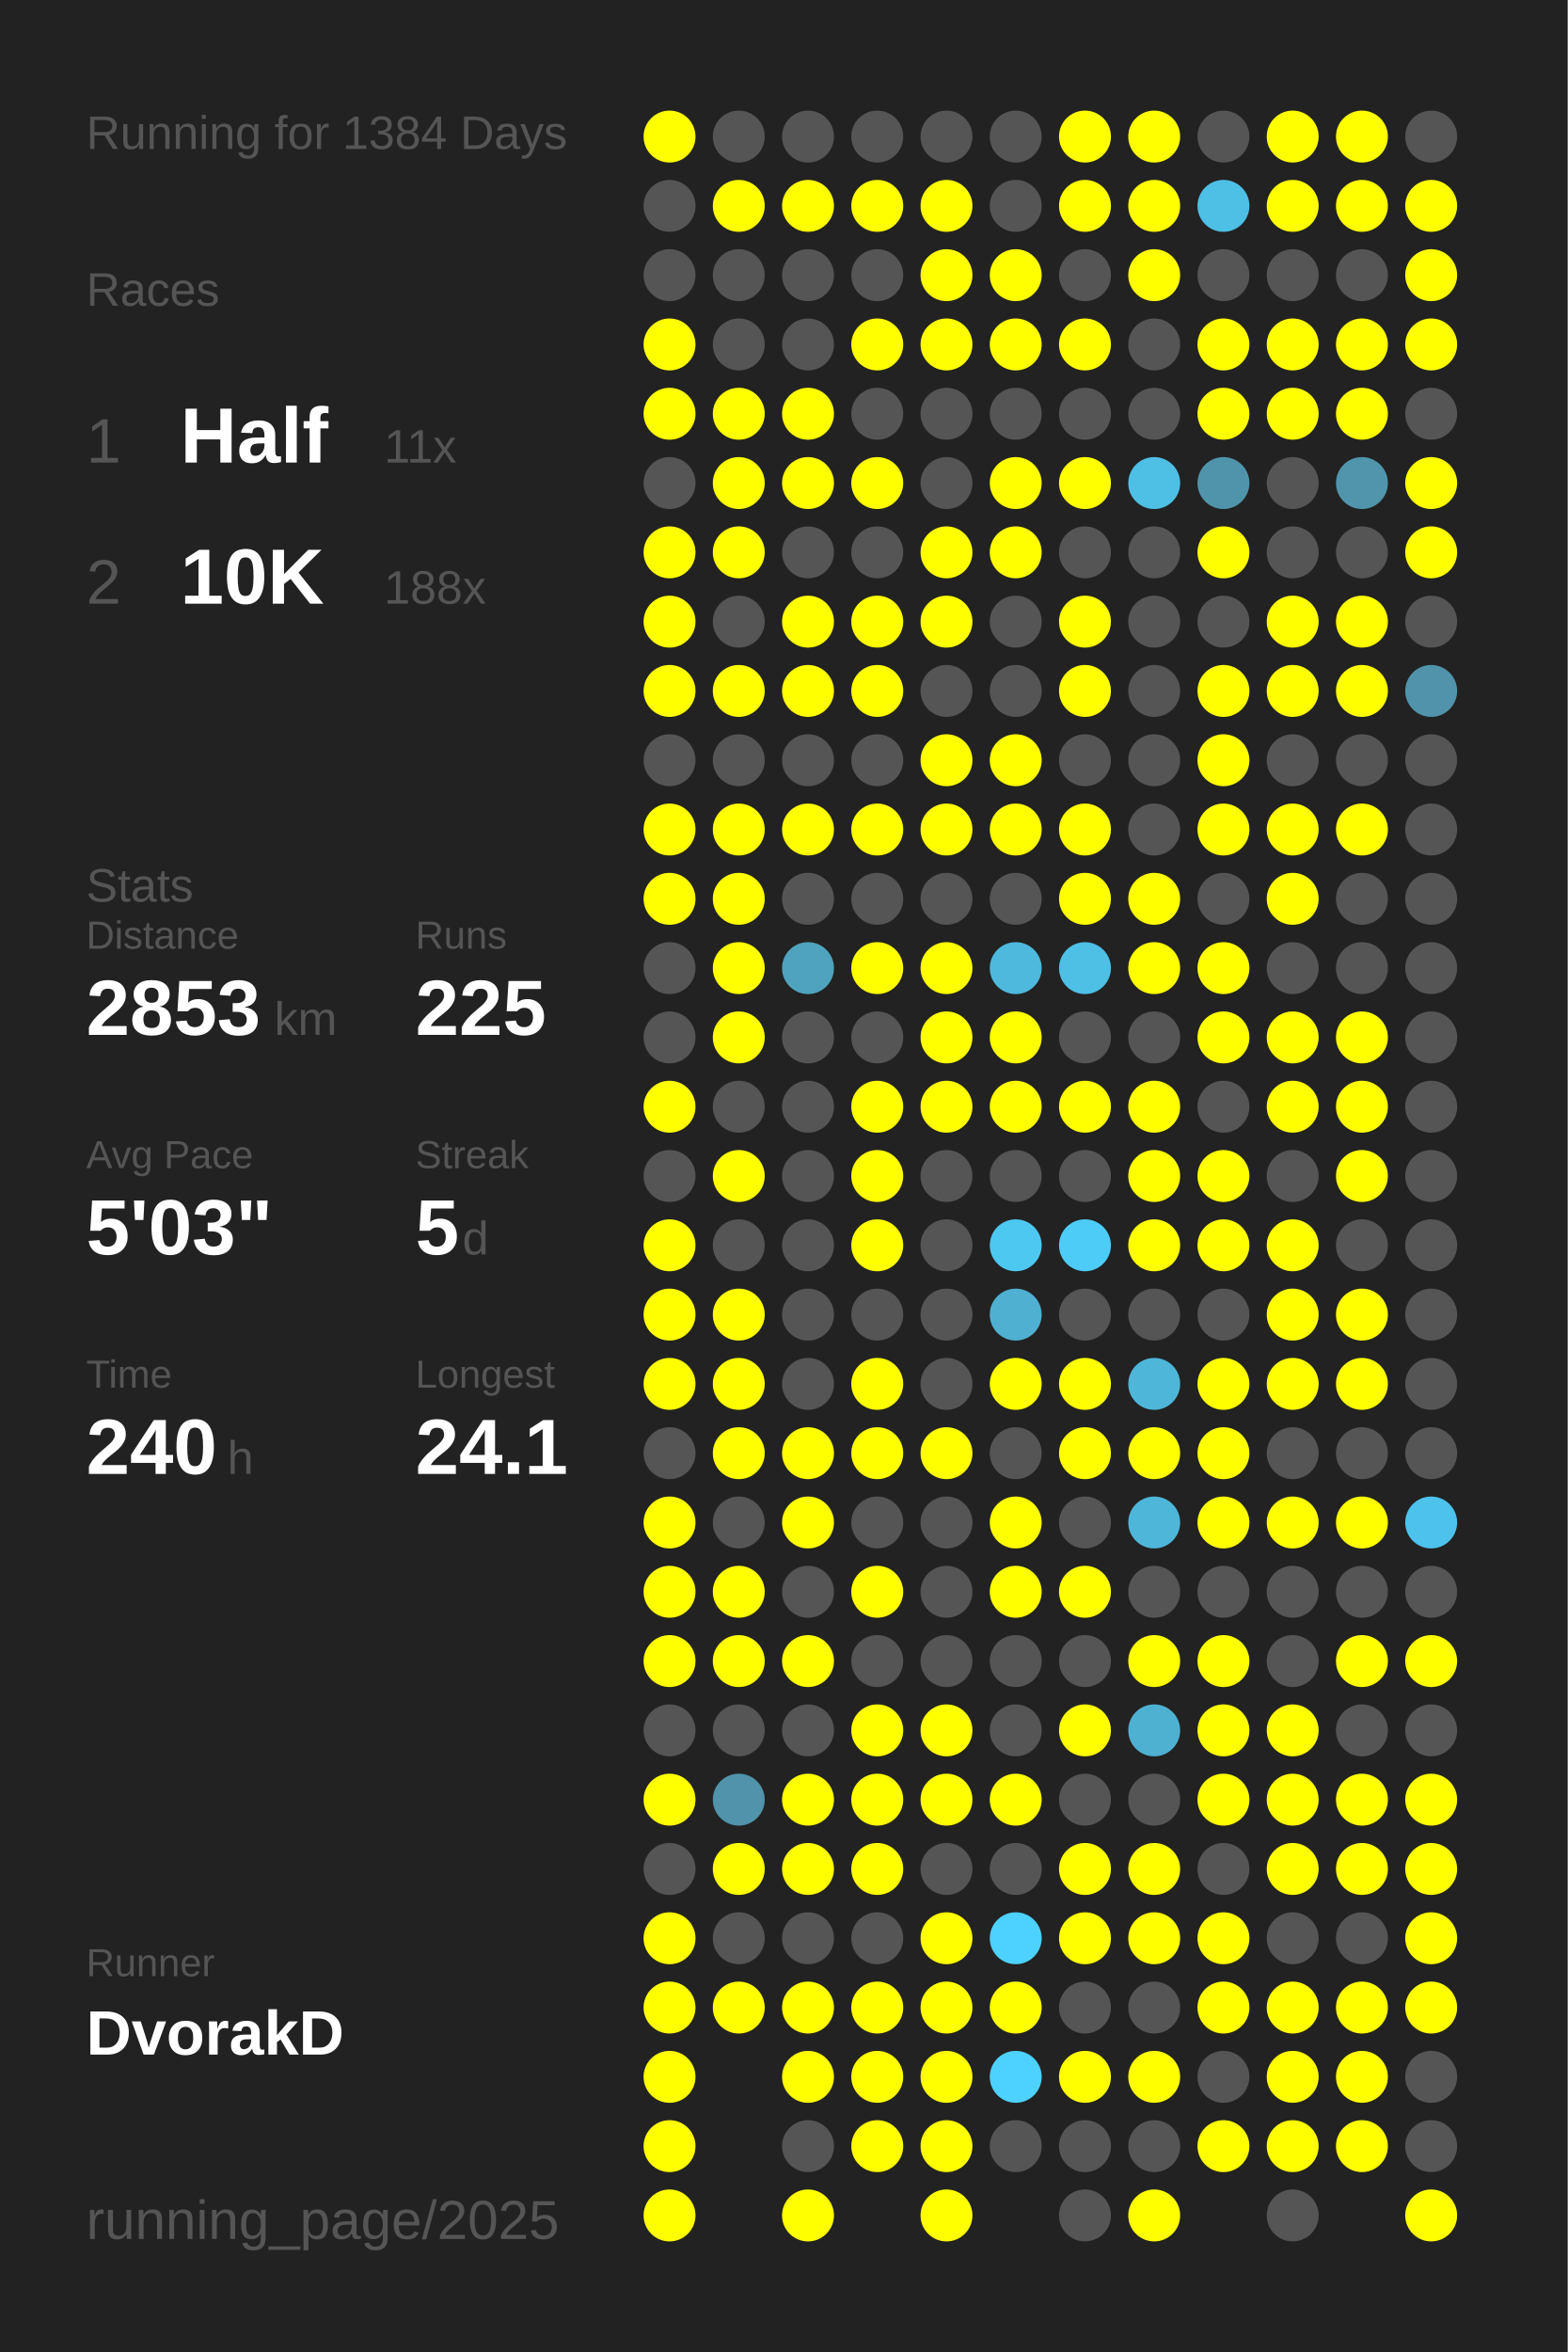
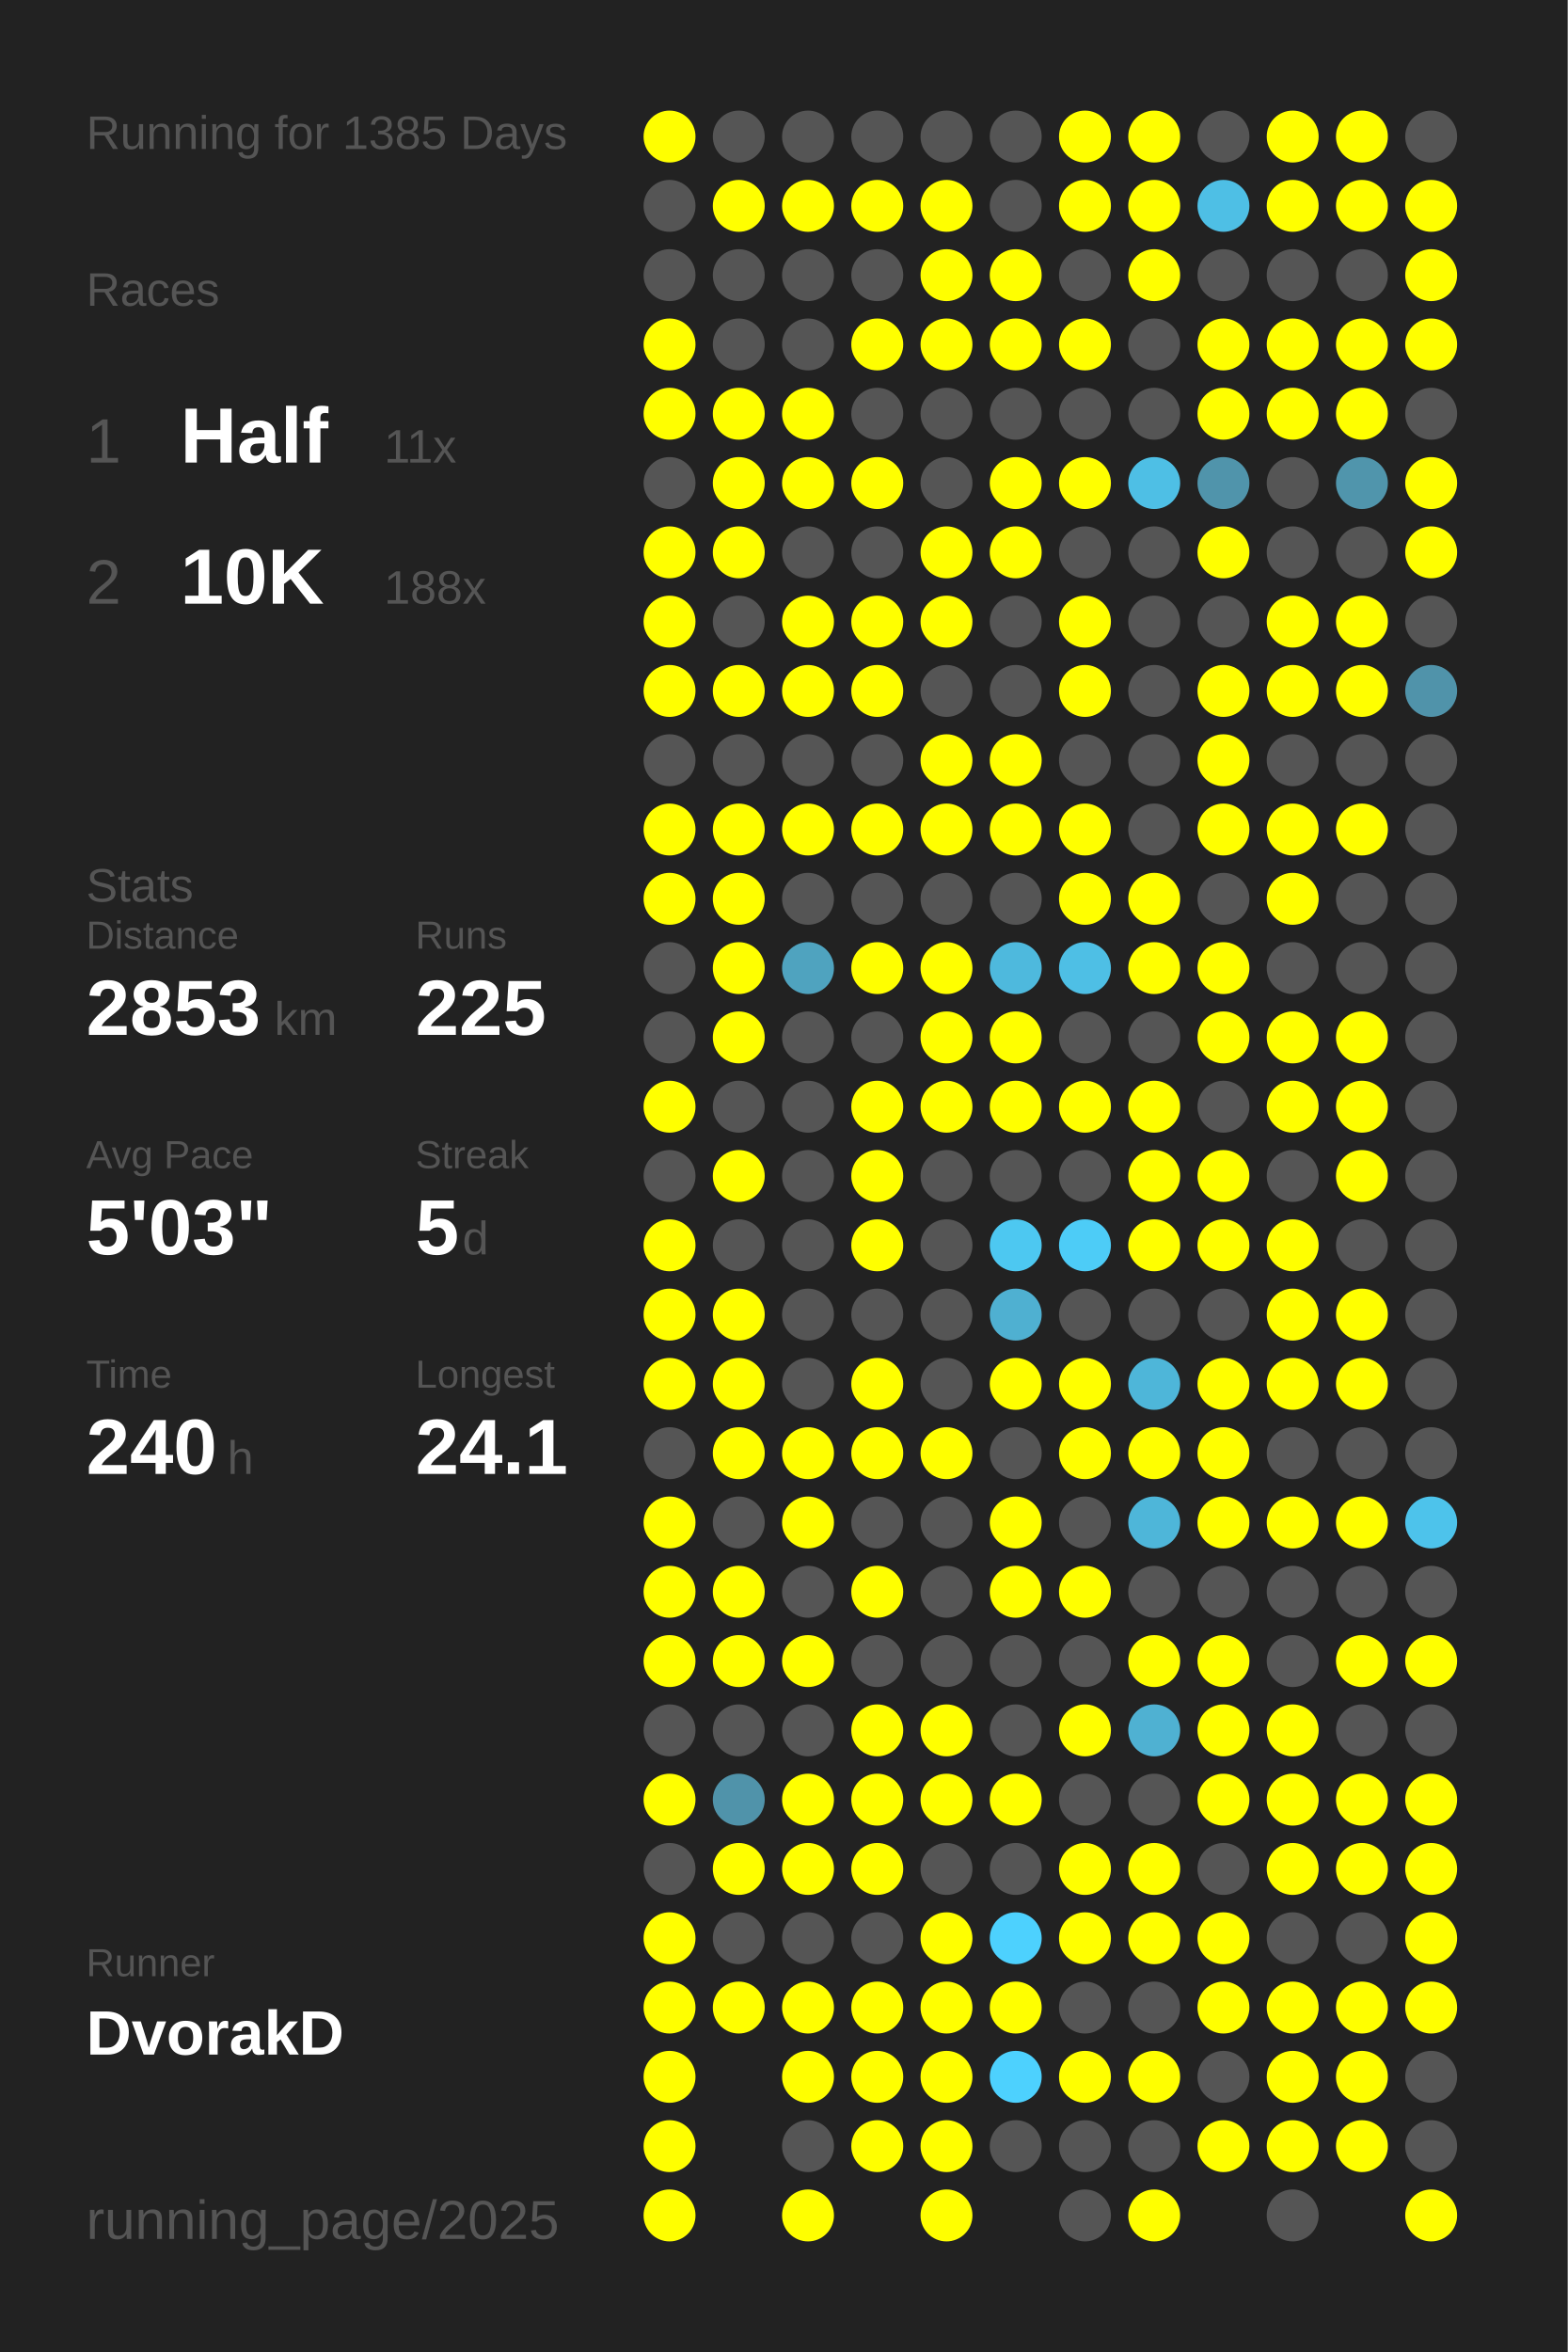
<svg xmlns="http://www.w3.org/2000/svg" baseProfile="full" height="300mm" version="1.1" viewBox="0,0,200,300" width="200mm">
  <defs />
  <rect fill="#222222" height="300" width="200" x="0" y="0" />
-   <text fill="#555555" style="font-size:6px; font-family:Arial;" x="11" y="19">Running for 1384 Days</text>
+   <text fill="#555555" style="font-size:6px; font-family:Arial;" x="11" y="19">Running for 1385 Days</text>
  <text fill="#555555" style="font-size:6px; font-family:Arial;" x="11" y="39">Races</text>
  <text fill="#555555" style="font-size:8px; font-family:Arial;" x="11" y="59">1</text>
  <text fill="#FFFFFF" style="font-size:10px; font-family:Arial; font-weight:bold;" x="23" y="59">Half</text>
  <text fill="#555555" style="font-size:6px; font-family:Arial;" x="49" y="59">11x</text>
  <text fill="#555555" style="font-size:8px; font-family:Arial;" x="11" y="77">2</text>
  <text fill="#FFFFFF" style="font-size:10px; font-family:Arial; font-weight:bold;" x="23" y="77">10K</text>
  <text fill="#555555" style="font-size:6px; font-family:Arial;" x="49" y="77">188x</text>
  <text fill="#555555" style="font-size:6px; font-family:Arial;" x="11" y="115">Stats</text>
  <text fill="#555555" style="font-size:5px; font-family:Arial;" x="11" y="121">Distance</text>
  <text fill="#FFFFFF" style="font-size:10px; font-family:Arial; font-weight:bold;" x="11" y="132">2853</text>
  <text fill="#555555" style="font-size:6px; font-family:Arial;" x="35" y="132">km</text>
  <text fill="#555555" style="font-size:5px; font-family:Arial;" x="53" y="121">Runs</text>
  <text fill="#FFFFFF" style="font-size:10px; font-family:Arial; font-weight:bold;" x="53" y="132">225</text>
  <text fill="#555555" style="font-size:5px; font-family:Arial;" x="11" y="149">Avg Pace</text>
  <text fill="#FFFFFF" style="font-size:10px; font-family:Arial; font-weight:bold;" x="11" y="160">5'03"</text>
  <text fill="#555555" style="font-size:5px; font-family:Arial;" x="53" y="149">Streak</text>
  <text fill="#FFFFFF" style="font-size:10px; font-family:Arial; font-weight:bold;" x="53" y="160">5</text>
  <text fill="#555555" style="font-size:6px; font-family:Arial;" x="59" y="160">d</text>
  <text fill="#555555" style="font-size:5px; font-family:Arial;" x="11" y="177">Time</text>
  <text fill="#FFFFFF" style="font-size:10px; font-family:Arial; font-weight:bold;" x="11" y="188">240</text>
  <text fill="#555555" style="font-size:6px; font-family:Arial;" x="29" y="188">h</text>
  <text fill="#555555" style="font-size:5px; font-family:Arial;" x="53" y="177">Longest</text>
  <text fill="#FFFFFF" style="font-size:10px; font-family:Arial; font-weight:bold;" x="53" y="188">24.1</text>
  <text fill="#555555" style="font-size:5px; font-family:Arial;" x="11" y="252.065">Runner</text>
  <text fill="#FFFFFF" style="font-size:8px; font-family:Arial; font-weight:bold;" x="11" y="262.065">DvorakD</text>
  <text fill="#555555" style="font-size:7px; font-family:Arial;" x="11" y="285.581">running_page/2025</text>
  <circle cx="85.417" cy="17.419" fill="#FFFF00" r="3.312" />
  <circle cx="85.417" cy="26.258" fill="#555555" r="3.312" />
  <circle cx="85.417" cy="35.097" fill="#555555" r="3.312" />
  <circle cx="85.417" cy="43.935" fill="#FFFF00" r="3.312" />
  <circle cx="85.417" cy="52.774" fill="#FFFF00" r="3.312" />
  <circle cx="85.417" cy="61.613" fill="#555555" r="3.312" />
  <circle cx="85.417" cy="70.452" fill="#FFFF00" r="3.312" />
  <circle cx="85.417" cy="79.29" fill="#FFFF00" r="3.312" />
  <circle cx="85.417" cy="88.129" fill="#FFFF00" r="3.312" />
  <circle cx="85.417" cy="96.968" fill="#555555" r="3.312" />
  <circle cx="85.417" cy="105.806" fill="#FFFF00" r="3.312" />
  <circle cx="85.417" cy="114.645" fill="#FFFF00" r="3.312" />
  <circle cx="85.417" cy="123.484" fill="#555555" r="3.312" />
  <circle cx="85.417" cy="132.323" fill="#555555" r="3.312" />
  <circle cx="85.417" cy="141.161" fill="#FFFF00" r="3.312" />
  <circle cx="85.417" cy="150" fill="#555555" r="3.312" />
  <circle cx="85.417" cy="158.839" fill="#FFFF00" r="3.312" />
  <circle cx="85.417" cy="167.677" fill="#FFFF00" r="3.312" />
  <circle cx="85.417" cy="176.516" fill="#FFFF00" r="3.312" />
  <circle cx="85.417" cy="185.355" fill="#555555" r="3.312" />
  <circle cx="85.417" cy="194.194" fill="#FFFF00" r="3.312" />
  <circle cx="85.417" cy="203.032" fill="#FFFF00" r="3.312" />
  <circle cx="85.417" cy="211.871" fill="#FFFF00" r="3.312" />
  <circle cx="85.417" cy="220.71" fill="#555555" r="3.312" />
  <circle cx="85.417" cy="229.548" fill="#FFFF00" r="3.312" />
  <circle cx="85.417" cy="238.387" fill="#555555" r="3.312" />
  <circle cx="85.417" cy="247.226" fill="#FFFF00" r="3.312" />
  <circle cx="85.417" cy="256.065" fill="#FFFF00" r="3.312" />
  <circle cx="85.417" cy="264.903" fill="#FFFF00" r="3.312" />
  <circle cx="85.417" cy="273.742" fill="#FFFF00" r="3.312" />
  <circle cx="85.417" cy="282.581" fill="#FFFF00" r="3.312" />
  <circle cx="94.25" cy="17.419" fill="#555555" r="3.312" />
  <circle cx="94.25" cy="26.258" fill="#FFFF00" r="3.312" />
  <circle cx="94.25" cy="35.097" fill="#555555" r="3.312" />
  <circle cx="94.25" cy="43.935" fill="#555555" r="3.312" />
  <circle cx="94.25" cy="52.774" fill="#FFFF00" r="3.312" />
  <circle cx="94.25" cy="61.613" fill="#FFFF00" r="3.312" />
  <circle cx="94.25" cy="70.452" fill="#FFFF00" r="3.312" />
  <circle cx="94.25" cy="79.29" fill="#555555" r="3.312" />
  <circle cx="94.25" cy="88.129" fill="#FFFF00" r="3.312" />
  <circle cx="94.25" cy="96.968" fill="#555555" r="3.312" />
  <circle cx="94.25" cy="105.806" fill="#FFFF00" r="3.312" />
  <circle cx="94.25" cy="114.645" fill="#FFFF00" r="3.312" />
  <circle cx="94.25" cy="123.484" fill="#FFFF00" r="3.312" />
  <circle cx="94.25" cy="132.323" fill="#FFFF00" r="3.312" />
  <circle cx="94.25" cy="141.161" fill="#555555" r="3.312" />
  <circle cx="94.25" cy="150" fill="#FFFF00" r="3.312" />
  <circle cx="94.25" cy="158.839" fill="#555555" r="3.312" />
  <circle cx="94.25" cy="167.677" fill="#FFFF00" r="3.312" />
  <circle cx="94.25" cy="176.516" fill="#FFFF00" r="3.312" />
  <circle cx="94.25" cy="185.355" fill="#FFFF00" r="3.312" />
  <circle cx="94.25" cy="194.194" fill="#555555" r="3.312" />
  <circle cx="94.25" cy="203.032" fill="#FFFF00" r="3.312" />
  <circle cx="94.25" cy="211.871" fill="#FFFF00" r="3.312" />
  <circle cx="94.25" cy="220.71" fill="#555555" r="3.312" />
  <circle cx="94.25" cy="229.548" fill="#5093aa" r="3.312" />
  <circle cx="94.25" cy="238.387" fill="#FFFF00" r="3.312" />
  <circle cx="94.25" cy="247.226" fill="#555555" r="3.312" />
  <circle cx="94.25" cy="256.065" fill="#FFFF00" r="3.312" />
  <circle cx="103.083" cy="17.419" fill="#555555" r="3.312" />
  <circle cx="103.083" cy="26.258" fill="#FFFF00" r="3.312" />
  <circle cx="103.083" cy="35.097" fill="#555555" r="3.312" />
  <circle cx="103.083" cy="43.935" fill="#555555" r="3.312" />
  <circle cx="103.083" cy="52.774" fill="#FFFF00" r="3.312" />
  <circle cx="103.083" cy="61.613" fill="#FFFF00" r="3.312" />
  <circle cx="103.083" cy="70.452" fill="#555555" r="3.312" />
  <circle cx="103.083" cy="79.29" fill="#FFFF00" r="3.312" />
  <circle cx="103.083" cy="88.129" fill="#FFFF00" r="3.312" />
  <circle cx="103.083" cy="96.968" fill="#555555" r="3.312" />
  <circle cx="103.083" cy="105.806" fill="#FFFF00" r="3.312" />
  <circle cx="103.083" cy="114.645" fill="#555555" r="3.312" />
  <circle cx="103.083" cy="123.484" fill="#4fa3bf" r="3.312" />
  <circle cx="103.083" cy="132.323" fill="#555555" r="3.312" />
  <circle cx="103.083" cy="141.161" fill="#555555" r="3.312" />
  <circle cx="103.083" cy="150" fill="#555555" r="3.312" />
  <circle cx="103.083" cy="158.839" fill="#555555" r="3.312" />
  <circle cx="103.083" cy="167.677" fill="#555555" r="3.312" />
  <circle cx="103.083" cy="176.516" fill="#555555" r="3.312" />
  <circle cx="103.083" cy="185.355" fill="#FFFF00" r="3.312" />
  <circle cx="103.083" cy="194.194" fill="#FFFF00" r="3.312" />
  <circle cx="103.083" cy="203.032" fill="#555555" r="3.312" />
  <circle cx="103.083" cy="211.871" fill="#FFFF00" r="3.312" />
  <circle cx="103.083" cy="220.71" fill="#555555" r="3.312" />
  <circle cx="103.083" cy="229.548" fill="#FFFF00" r="3.312" />
  <circle cx="103.083" cy="238.387" fill="#FFFF00" r="3.312" />
  <circle cx="103.083" cy="247.226" fill="#555555" r="3.312" />
  <circle cx="103.083" cy="256.065" fill="#FFFF00" r="3.312" />
  <circle cx="103.083" cy="264.903" fill="#FFFF00" r="3.312" />
  <circle cx="103.083" cy="273.742" fill="#555555" r="3.312" />
  <circle cx="103.083" cy="282.581" fill="#FFFF00" r="3.312" />
  <circle cx="111.917" cy="17.419" fill="#555555" r="3.312" />
  <circle cx="111.917" cy="26.258" fill="#FFFF00" r="3.312" />
  <circle cx="111.917" cy="35.097" fill="#555555" r="3.312" />
  <circle cx="111.917" cy="43.935" fill="#FFFF00" r="3.312" />
  <circle cx="111.917" cy="52.774" fill="#555555" r="3.312" />
  <circle cx="111.917" cy="61.613" fill="#FFFF00" r="3.312" />
  <circle cx="111.917" cy="70.452" fill="#555555" r="3.312" />
  <circle cx="111.917" cy="79.29" fill="#FFFF00" r="3.312" />
  <circle cx="111.917" cy="88.129" fill="#FFFF00" r="3.312" />
  <circle cx="111.917" cy="96.968" fill="#555555" r="3.312" />
  <circle cx="111.917" cy="105.806" fill="#FFFF00" r="3.312" />
  <circle cx="111.917" cy="114.645" fill="#555555" r="3.312" />
  <circle cx="111.917" cy="123.484" fill="#FFFF00" r="3.312" />
  <circle cx="111.917" cy="132.323" fill="#555555" r="3.312" />
  <circle cx="111.917" cy="141.161" fill="#FFFF00" r="3.312" />
  <circle cx="111.917" cy="150" fill="#FFFF00" r="3.312" />
  <circle cx="111.917" cy="158.839" fill="#FFFF00" r="3.312" />
  <circle cx="111.917" cy="167.677" fill="#555555" r="3.312" />
  <circle cx="111.917" cy="176.516" fill="#FFFF00" r="3.312" />
  <circle cx="111.917" cy="185.355" fill="#FFFF00" r="3.312" />
  <circle cx="111.917" cy="194.194" fill="#555555" r="3.312" />
  <circle cx="111.917" cy="203.032" fill="#FFFF00" r="3.312" />
  <circle cx="111.917" cy="211.871" fill="#555555" r="3.312" />
  <circle cx="111.917" cy="220.71" fill="#FFFF00" r="3.312" />
  <circle cx="111.917" cy="229.548" fill="#FFFF00" r="3.312" />
  <circle cx="111.917" cy="238.387" fill="#FFFF00" r="3.312" />
  <circle cx="111.917" cy="247.226" fill="#555555" r="3.312" />
  <circle cx="111.917" cy="256.065" fill="#FFFF00" r="3.312" />
  <circle cx="111.917" cy="264.903" fill="#FFFF00" r="3.312" />
  <circle cx="111.917" cy="273.742" fill="#FFFF00" r="3.312" />
  <circle cx="120.75" cy="17.419" fill="#555555" r="3.312" />
  <circle cx="120.75" cy="26.258" fill="#FFFF00" r="3.312" />
  <circle cx="120.75" cy="35.097" fill="#FFFF00" r="3.312" />
  <circle cx="120.75" cy="43.935" fill="#FFFF00" r="3.312" />
  <circle cx="120.75" cy="52.774" fill="#555555" r="3.312" />
  <circle cx="120.75" cy="61.613" fill="#555555" r="3.312" />
  <circle cx="120.75" cy="70.452" fill="#FFFF00" r="3.312" />
  <circle cx="120.75" cy="79.29" fill="#FFFF00" r="3.312" />
  <circle cx="120.75" cy="88.129" fill="#555555" r="3.312" />
  <circle cx="120.75" cy="96.968" fill="#FFFF00" r="3.312" />
  <circle cx="120.75" cy="105.806" fill="#FFFF00" r="3.312" />
  <circle cx="120.75" cy="114.645" fill="#555555" r="3.312" />
  <circle cx="120.75" cy="123.484" fill="#FFFF00" r="3.312" />
  <circle cx="120.75" cy="132.323" fill="#FFFF00" r="3.312" />
  <circle cx="120.75" cy="141.161" fill="#FFFF00" r="3.312" />
  <circle cx="120.75" cy="150" fill="#555555" r="3.312" />
  <circle cx="120.75" cy="158.839" fill="#555555" r="3.312" />
  <circle cx="120.75" cy="167.677" fill="#555555" r="3.312" />
  <circle cx="120.75" cy="176.516" fill="#555555" r="3.312" />
  <circle cx="120.75" cy="185.355" fill="#FFFF00" r="3.312" />
  <circle cx="120.75" cy="194.194" fill="#555555" r="3.312" />
  <circle cx="120.75" cy="203.032" fill="#555555" r="3.312" />
  <circle cx="120.75" cy="211.871" fill="#555555" r="3.312" />
  <circle cx="120.75" cy="220.71" fill="#FFFF00" r="3.312" />
  <circle cx="120.75" cy="229.548" fill="#FFFF00" r="3.312" />
  <circle cx="120.75" cy="238.387" fill="#555555" r="3.312" />
  <circle cx="120.75" cy="247.226" fill="#FFFF00" r="3.312" />
  <circle cx="120.75" cy="256.065" fill="#FFFF00" r="3.312" />
  <circle cx="120.75" cy="264.903" fill="#FFFF00" r="3.312" />
  <circle cx="120.75" cy="273.742" fill="#FFFF00" r="3.312" />
  <circle cx="120.75" cy="282.581" fill="#FFFF00" r="3.312" />
  <circle cx="129.583" cy="17.419" fill="#555555" r="3.312" />
  <circle cx="129.583" cy="26.258" fill="#555555" r="3.312" />
  <circle cx="129.583" cy="35.097" fill="#FFFF00" r="3.312" />
  <circle cx="129.583" cy="43.935" fill="#FFFF00" r="3.312" />
  <circle cx="129.583" cy="52.774" fill="#555555" r="3.312" />
  <circle cx="129.583" cy="61.613" fill="#FFFF00" r="3.312" />
  <circle cx="129.583" cy="70.452" fill="#FFFF00" r="3.312" />
  <circle cx="129.583" cy="79.29" fill="#555555" r="3.312" />
  <circle cx="129.583" cy="88.129" fill="#555555" r="3.312" />
  <circle cx="129.583" cy="96.968" fill="#FFFF00" r="3.312" />
  <circle cx="129.583" cy="105.806" fill="#FFFF00" r="3.312" />
  <circle cx="129.583" cy="114.645" fill="#555555" r="3.312" />
  <circle cx="129.583" cy="123.484" fill="#4eb9dd" r="3.312" />
  <circle cx="129.583" cy="132.323" fill="#FFFF00" r="3.312" />
  <circle cx="129.583" cy="141.161" fill="#FFFF00" r="3.312" />
  <circle cx="129.583" cy="150" fill="#555555" r="3.312" />
  <circle cx="129.583" cy="158.839" fill="#4dc8f1" r="3.312" />
  <circle cx="129.583" cy="167.677" fill="#4fb0d1" r="3.312" />
  <circle cx="129.583" cy="176.516" fill="#FFFF00" r="3.312" />
  <circle cx="129.583" cy="185.355" fill="#555555" r="3.312" />
  <circle cx="129.583" cy="194.194" fill="#FFFF00" r="3.312" />
  <circle cx="129.583" cy="203.032" fill="#FFFF00" r="3.312" />
  <circle cx="129.583" cy="211.871" fill="#555555" r="3.312" />
  <circle cx="129.583" cy="220.71" fill="#555555" r="3.312" />
  <circle cx="129.583" cy="229.548" fill="#FFFF00" r="3.312" />
  <circle cx="129.583" cy="238.387" fill="#555555" r="3.312" />
  <circle cx="129.583" cy="247.226" fill="#4dd1fe" r="3.312" />
  <circle cx="129.583" cy="256.065" fill="#FFFF00" r="3.312" />
  <circle cx="129.583" cy="264.903" fill="#4dd1fe" r="3.312" />
  <circle cx="129.583" cy="273.742" fill="#555555" r="3.312" />
  <circle cx="138.417" cy="17.419" fill="#FFFF00" r="3.312" />
  <circle cx="138.417" cy="26.258" fill="#FFFF00" r="3.312" />
  <circle cx="138.417" cy="35.097" fill="#555555" r="3.312" />
  <circle cx="138.417" cy="43.935" fill="#FFFF00" r="3.312" />
  <circle cx="138.417" cy="52.774" fill="#555555" r="3.312" />
  <circle cx="138.417" cy="61.613" fill="#FFFF00" r="3.312" />
  <circle cx="138.417" cy="70.452" fill="#555555" r="3.312" />
  <circle cx="138.417" cy="79.29" fill="#FFFF00" r="3.312" />
  <circle cx="138.417" cy="88.129" fill="#FFFF00" r="3.312" />
  <circle cx="138.417" cy="96.968" fill="#555555" r="3.312" />
  <circle cx="138.417" cy="105.806" fill="#FFFF00" r="3.312" />
  <circle cx="138.417" cy="114.645" fill="#FFFF00" r="3.312" />
  <circle cx="138.417" cy="123.484" fill="#4ebfe5" r="3.312" />
  <circle cx="138.417" cy="132.323" fill="#555555" r="3.312" />
  <circle cx="138.417" cy="141.161" fill="#FFFF00" r="3.312" />
  <circle cx="138.417" cy="150" fill="#555555" r="3.312" />
  <circle cx="138.417" cy="158.839" fill="#4dccf7" r="3.312" />
  <circle cx="138.417" cy="167.677" fill="#555555" r="3.312" />
  <circle cx="138.417" cy="176.516" fill="#FFFF00" r="3.312" />
  <circle cx="138.417" cy="185.355" fill="#FFFF00" r="3.312" />
  <circle cx="138.417" cy="194.194" fill="#555555" r="3.312" />
  <circle cx="138.417" cy="203.032" fill="#FFFF00" r="3.312" />
  <circle cx="138.417" cy="211.871" fill="#555555" r="3.312" />
  <circle cx="138.417" cy="220.71" fill="#FFFF00" r="3.312" />
  <circle cx="138.417" cy="229.548" fill="#555555" r="3.312" />
  <circle cx="138.417" cy="238.387" fill="#FFFF00" r="3.312" />
  <circle cx="138.417" cy="247.226" fill="#FFFF00" r="3.312" />
  <circle cx="138.417" cy="256.065" fill="#555555" r="3.312" />
  <circle cx="138.417" cy="264.903" fill="#FFFF00" r="3.312" />
  <circle cx="138.417" cy="273.742" fill="#555555" r="3.312" />
  <circle cx="138.417" cy="282.581" fill="#555555" r="3.312" />
  <circle cx="147.25" cy="17.419" fill="#FFFF00" r="3.312" />
  <circle cx="147.25" cy="26.258" fill="#FFFF00" r="3.312" />
  <circle cx="147.25" cy="35.097" fill="#FFFF00" r="3.312" />
  <circle cx="147.25" cy="43.935" fill="#555555" r="3.312" />
  <circle cx="147.25" cy="52.774" fill="#555555" r="3.312" />
  <circle cx="147.25" cy="61.613" fill="#4ebfe5" r="3.312" />
  <circle cx="147.25" cy="70.452" fill="#555555" r="3.312" />
  <circle cx="147.25" cy="79.29" fill="#555555" r="3.312" />
  <circle cx="147.25" cy="88.129" fill="#555555" r="3.312" />
  <circle cx="147.25" cy="96.968" fill="#555555" r="3.312" />
  <circle cx="147.25" cy="105.806" fill="#555555" r="3.312" />
  <circle cx="147.25" cy="114.645" fill="#FFFF00" r="3.312" />
  <circle cx="147.25" cy="123.484" fill="#FFFF00" r="3.312" />
  <circle cx="147.25" cy="132.323" fill="#555555" r="3.312" />
  <circle cx="147.25" cy="141.161" fill="#FFFF00" r="3.312" />
  <circle cx="147.25" cy="150" fill="#FFFF00" r="3.312" />
  <circle cx="147.25" cy="158.839" fill="#FFFF00" r="3.312" />
  <circle cx="147.25" cy="167.677" fill="#555555" r="3.312" />
  <circle cx="147.25" cy="176.516" fill="#4eb6d9" r="3.312" />
  <circle cx="147.25" cy="185.355" fill="#FFFF00" r="3.312" />
  <circle cx="147.25" cy="194.194" fill="#4eb6d9" r="3.312" />
  <circle cx="147.25" cy="203.032" fill="#555555" r="3.312" />
  <circle cx="147.25" cy="211.871" fill="#FFFF00" r="3.312" />
  <circle cx="147.25" cy="220.71" fill="#4fb1d2" r="3.312" />
  <circle cx="147.25" cy="229.548" fill="#555555" r="3.312" />
  <circle cx="147.25" cy="238.387" fill="#FFFF00" r="3.312" />
  <circle cx="147.25" cy="247.226" fill="#FFFF00" r="3.312" />
  <circle cx="147.25" cy="256.065" fill="#555555" r="3.312" />
  <circle cx="147.25" cy="264.903" fill="#FFFF00" r="3.312" />
  <circle cx="147.25" cy="273.742" fill="#555555" r="3.312" />
  <circle cx="147.25" cy="282.581" fill="#FFFF00" r="3.312" />
  <circle cx="156.083" cy="17.419" fill="#555555" r="3.312" />
  <circle cx="156.083" cy="26.258" fill="#4ebfe5" r="3.312" />
  <circle cx="156.083" cy="35.097" fill="#555555" r="3.312" />
  <circle cx="156.083" cy="43.935" fill="#FFFF00" r="3.312" />
  <circle cx="156.083" cy="52.774" fill="#FFFF00" r="3.312" />
  <circle cx="156.083" cy="61.613" fill="#5094ab" r="3.312" />
  <circle cx="156.083" cy="70.452" fill="#FFFF00" r="3.312" />
  <circle cx="156.083" cy="79.29" fill="#555555" r="3.312" />
  <circle cx="156.083" cy="88.129" fill="#FFFF00" r="3.312" />
  <circle cx="156.083" cy="96.968" fill="#FFFF00" r="3.312" />
  <circle cx="156.083" cy="105.806" fill="#FFFF00" r="3.312" />
  <circle cx="156.083" cy="114.645" fill="#555555" r="3.312" />
  <circle cx="156.083" cy="123.484" fill="#FFFF00" r="3.312" />
  <circle cx="156.083" cy="132.323" fill="#FFFF00" r="3.312" />
  <circle cx="156.083" cy="141.161" fill="#555555" r="3.312" />
  <circle cx="156.083" cy="150" fill="#FFFF00" r="3.312" />
  <circle cx="156.083" cy="158.839" fill="#FFFF00" r="3.312" />
  <circle cx="156.083" cy="167.677" fill="#555555" r="3.312" />
  <circle cx="156.083" cy="176.516" fill="#FFFF00" r="3.312" />
  <circle cx="156.083" cy="185.355" fill="#FFFF00" r="3.312" />
  <circle cx="156.083" cy="194.194" fill="#FFFF00" r="3.312" />
  <circle cx="156.083" cy="203.032" fill="#555555" r="3.312" />
  <circle cx="156.083" cy="211.871" fill="#FFFF00" r="3.312" />
  <circle cx="156.083" cy="220.71" fill="#FFFF00" r="3.312" />
  <circle cx="156.083" cy="229.548" fill="#FFFF00" r="3.312" />
  <circle cx="156.083" cy="238.387" fill="#555555" r="3.312" />
  <circle cx="156.083" cy="247.226" fill="#FFFF00" r="3.312" />
  <circle cx="156.083" cy="256.065" fill="#FFFF00" r="3.312" />
  <circle cx="156.083" cy="264.903" fill="#555555" r="3.312" />
  <circle cx="156.083" cy="273.742" fill="#FFFF00" r="3.312" />
  <circle cx="164.917" cy="17.419" fill="#FFFF00" r="3.312" />
  <circle cx="164.917" cy="26.258" fill="#FFFF00" r="3.312" />
  <circle cx="164.917" cy="35.097" fill="#555555" r="3.312" />
  <circle cx="164.917" cy="43.935" fill="#FFFF00" r="3.312" />
  <circle cx="164.917" cy="52.774" fill="#FFFF00" r="3.312" />
  <circle cx="164.917" cy="61.613" fill="#555555" r="3.312" />
  <circle cx="164.917" cy="70.452" fill="#555555" r="3.312" />
  <circle cx="164.917" cy="79.29" fill="#FFFF00" r="3.312" />
  <circle cx="164.917" cy="88.129" fill="#FFFF00" r="3.312" />
  <circle cx="164.917" cy="96.968" fill="#555555" r="3.312" />
  <circle cx="164.917" cy="105.806" fill="#FFFF00" r="3.312" />
  <circle cx="164.917" cy="114.645" fill="#FFFF00" r="3.312" />
  <circle cx="164.917" cy="123.484" fill="#555555" r="3.312" />
  <circle cx="164.917" cy="132.323" fill="#FFFF00" r="3.312" />
  <circle cx="164.917" cy="141.161" fill="#FFFF00" r="3.312" />
  <circle cx="164.917" cy="150" fill="#555555" r="3.312" />
  <circle cx="164.917" cy="158.839" fill="#FFFF00" r="3.312" />
  <circle cx="164.917" cy="167.677" fill="#FFFF00" r="3.312" />
  <circle cx="164.917" cy="176.516" fill="#FFFF00" r="3.312" />
  <circle cx="164.917" cy="185.355" fill="#555555" r="3.312" />
  <circle cx="164.917" cy="194.194" fill="#FFFF00" r="3.312" />
  <circle cx="164.917" cy="203.032" fill="#555555" r="3.312" />
  <circle cx="164.917" cy="211.871" fill="#555555" r="3.312" />
  <circle cx="164.917" cy="220.71" fill="#FFFF00" r="3.312" />
  <circle cx="164.917" cy="229.548" fill="#FFFF00" r="3.312" />
  <circle cx="164.917" cy="238.387" fill="#FFFF00" r="3.312" />
  <circle cx="164.917" cy="247.226" fill="#555555" r="3.312" />
  <circle cx="164.917" cy="256.065" fill="#FFFF00" r="3.312" />
  <circle cx="164.917" cy="264.903" fill="#FFFF00" r="3.312" />
  <circle cx="164.917" cy="273.742" fill="#FFFF00" r="3.312" />
  <circle cx="164.917" cy="282.581" fill="#555555" r="3.312" />
  <circle cx="173.75" cy="17.419" fill="#FFFF00" r="3.312" />
  <circle cx="173.75" cy="26.258" fill="#FFFF00" r="3.312" />
  <circle cx="173.75" cy="35.097" fill="#555555" r="3.312" />
  <circle cx="173.75" cy="43.935" fill="#FFFF00" r="3.312" />
  <circle cx="173.75" cy="52.774" fill="#FFFF00" r="3.312" />
  <circle cx="173.75" cy="61.613" fill="#5095ac" r="3.312" />
  <circle cx="173.75" cy="70.452" fill="#555555" r="3.312" />
  <circle cx="173.75" cy="79.29" fill="#FFFF00" r="3.312" />
  <circle cx="173.75" cy="88.129" fill="#FFFF00" r="3.312" />
  <circle cx="173.75" cy="96.968" fill="#555555" r="3.312" />
  <circle cx="173.75" cy="105.806" fill="#FFFF00" r="3.312" />
  <circle cx="173.75" cy="114.645" fill="#555555" r="3.312" />
  <circle cx="173.75" cy="123.484" fill="#555555" r="3.312" />
  <circle cx="173.75" cy="132.323" fill="#FFFF00" r="3.312" />
  <circle cx="173.75" cy="141.161" fill="#FFFF00" r="3.312" />
  <circle cx="173.75" cy="150" fill="#FFFF00" r="3.312" />
  <circle cx="173.75" cy="158.839" fill="#555555" r="3.312" />
  <circle cx="173.75" cy="167.677" fill="#FFFF00" r="3.312" />
  <circle cx="173.75" cy="176.516" fill="#FFFF00" r="3.312" />
  <circle cx="173.75" cy="185.355" fill="#555555" r="3.312" />
  <circle cx="173.75" cy="194.194" fill="#FFFF00" r="3.312" />
  <circle cx="173.75" cy="203.032" fill="#555555" r="3.312" />
  <circle cx="173.75" cy="211.871" fill="#FFFF00" r="3.312" />
  <circle cx="173.75" cy="220.71" fill="#555555" r="3.312" />
  <circle cx="173.75" cy="229.548" fill="#FFFF00" r="3.312" />
  <circle cx="173.75" cy="238.387" fill="#FFFF00" r="3.312" />
  <circle cx="173.75" cy="247.226" fill="#555555" r="3.312" />
  <circle cx="173.75" cy="256.065" fill="#FFFF00" r="3.312" />
  <circle cx="173.75" cy="264.903" fill="#FFFF00" r="3.312" />
  <circle cx="173.75" cy="273.742" fill="#FFFF00" r="3.312" />
  <circle cx="182.583" cy="17.419" fill="#555555" r="3.312" />
  <circle cx="182.583" cy="26.258" fill="#FFFF00" r="3.312" />
  <circle cx="182.583" cy="35.097" fill="#FFFF00" r="3.312" />
  <circle cx="182.583" cy="43.935" fill="#FFFF00" r="3.312" />
  <circle cx="182.583" cy="52.774" fill="#555555" r="3.312" />
  <circle cx="182.583" cy="61.613" fill="#FFFF00" r="3.312" />
  <circle cx="182.583" cy="70.452" fill="#FFFF00" r="3.312" />
  <circle cx="182.583" cy="79.29" fill="#555555" r="3.312" />
  <circle cx="182.583" cy="88.129" fill="#5093aa" r="3.312" />
  <circle cx="182.583" cy="96.968" fill="#555555" r="3.312" />
  <circle cx="182.583" cy="105.806" fill="#555555" r="3.312" />
  <circle cx="182.583" cy="114.645" fill="#555555" r="3.312" />
  <circle cx="182.583" cy="123.484" fill="#555555" r="3.312" />
  <circle cx="182.583" cy="132.323" fill="#555555" r="3.312" />
  <circle cx="182.583" cy="141.161" fill="#555555" r="3.312" />
  <circle cx="182.583" cy="150" fill="#555555" r="3.312" />
  <circle cx="182.583" cy="158.839" fill="#555555" r="3.312" />
  <circle cx="182.583" cy="167.677" fill="#555555" r="3.312" />
  <circle cx="182.583" cy="176.516" fill="#555555" r="3.312" />
  <circle cx="182.583" cy="185.355" fill="#555555" r="3.312" />
  <circle cx="182.583" cy="194.194" fill="#4dc3eb" r="3.312" />
  <circle cx="182.583" cy="203.032" fill="#555555" r="3.312" />
  <circle cx="182.583" cy="211.871" fill="#FFFF00" r="3.312" />
  <circle cx="182.583" cy="220.71" fill="#555555" r="3.312" />
  <circle cx="182.583" cy="229.548" fill="#FFFF00" r="3.312" />
  <circle cx="182.583" cy="238.387" fill="#FFFF00" r="3.312" />
  <circle cx="182.583" cy="247.226" fill="#FFFF00" r="3.312" />
  <circle cx="182.583" cy="256.065" fill="#FFFF00" r="3.312" />
  <circle cx="182.583" cy="264.903" fill="#555555" r="3.312" />
  <circle cx="182.583" cy="273.742" fill="#555555" r="3.312" />
  <circle cx="182.583" cy="282.581" fill="#FFFF00" r="3.312" />
</svg>
